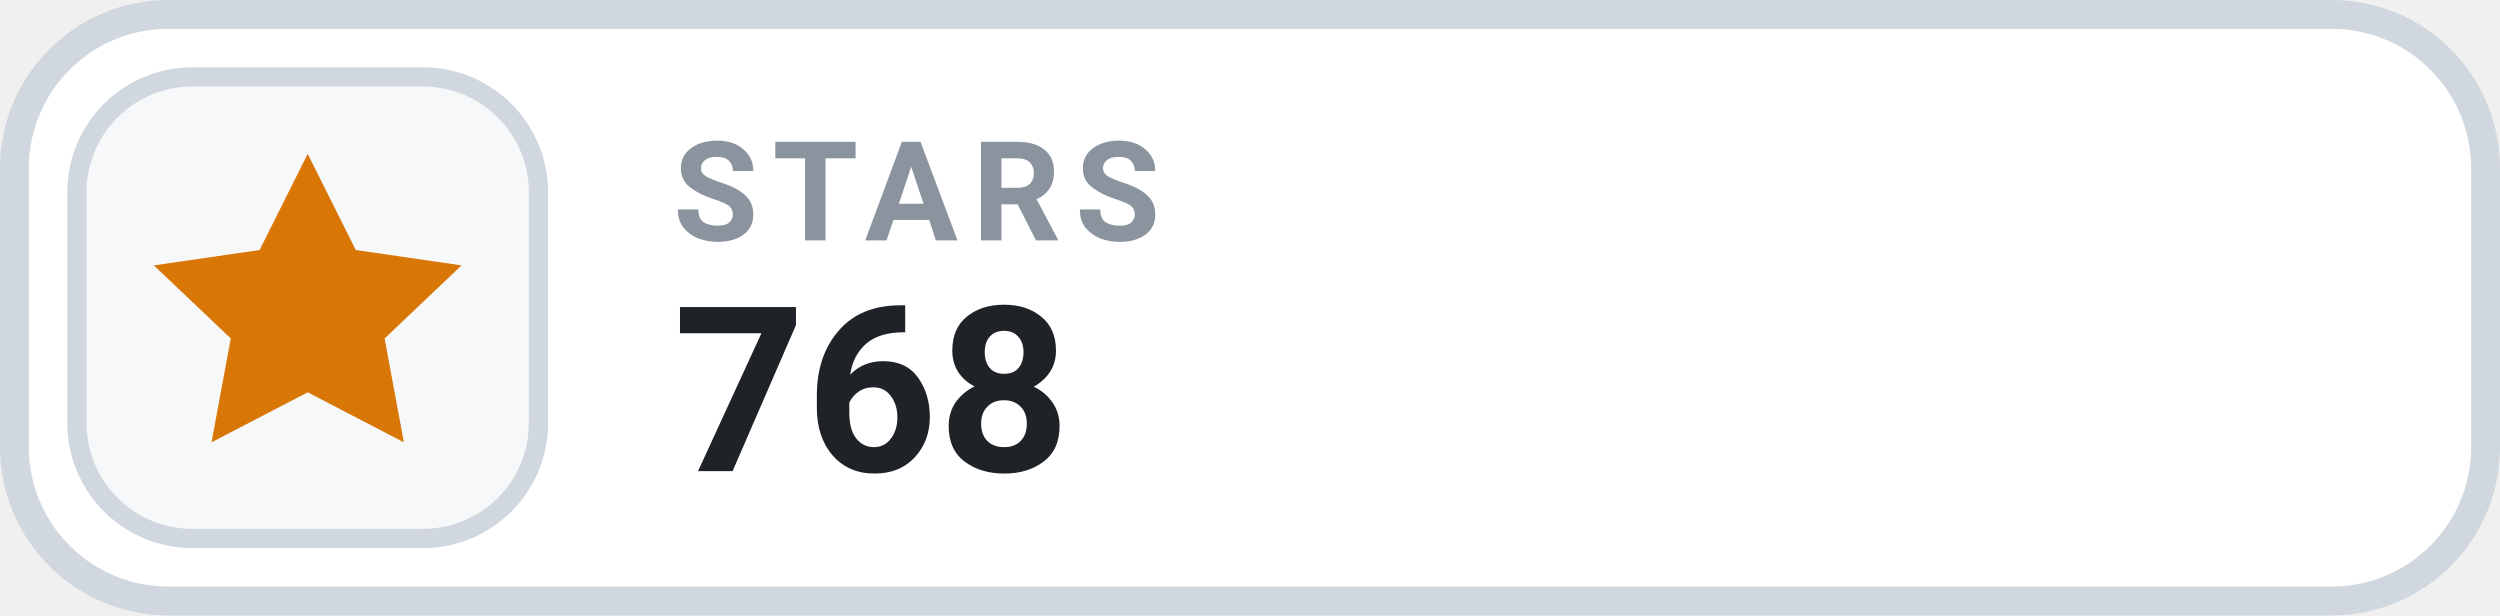
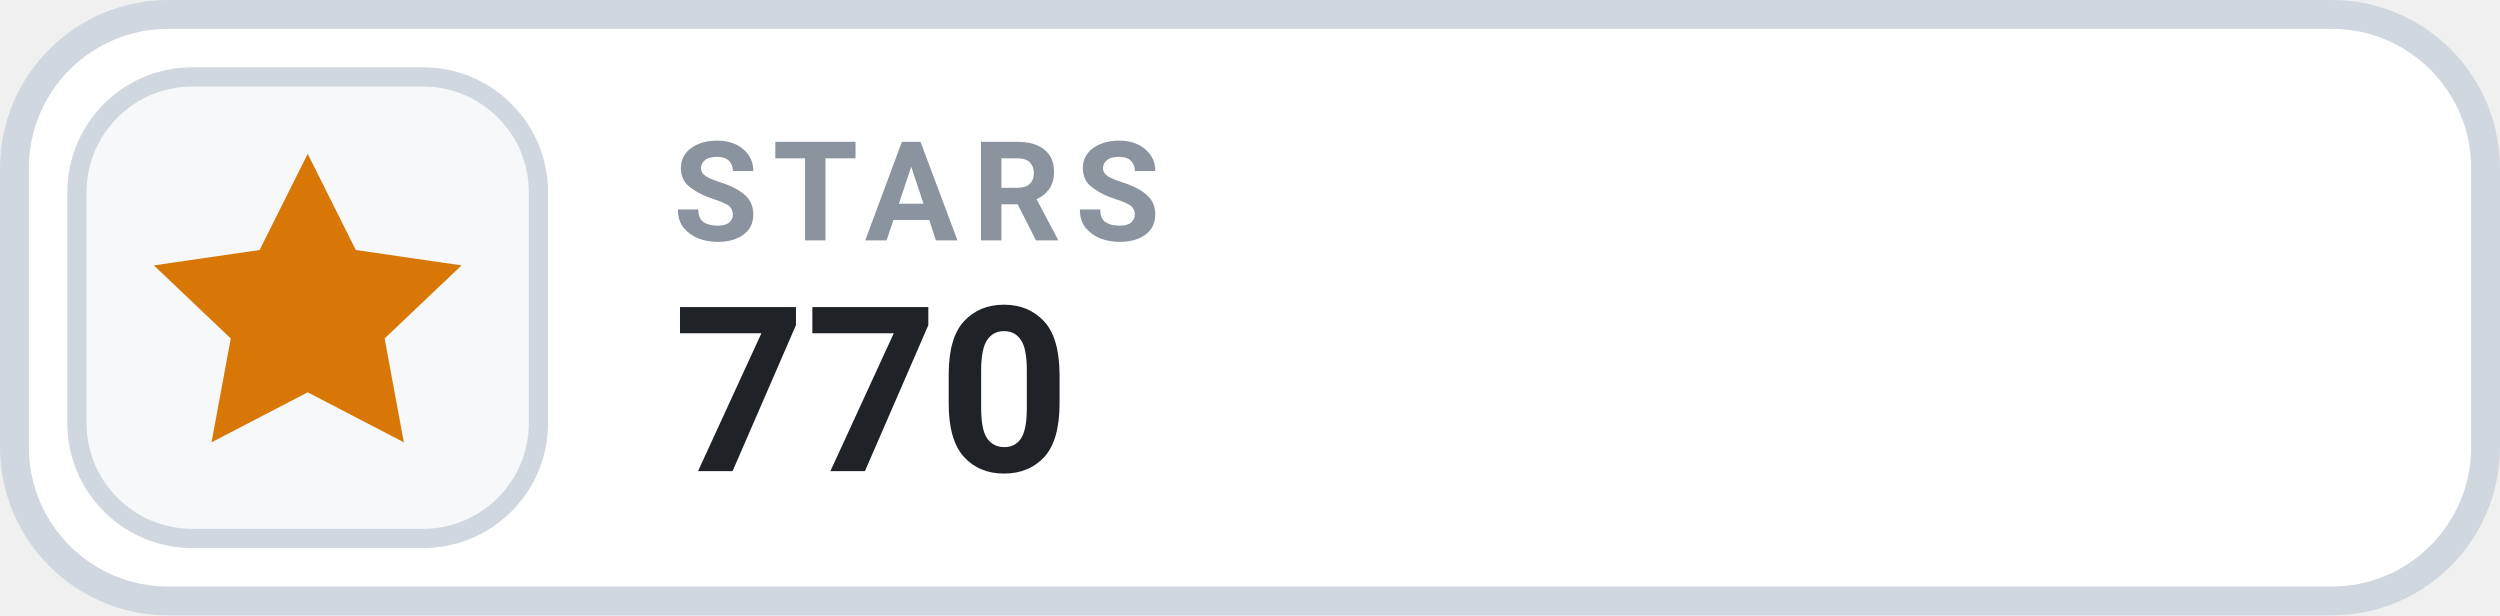
- <svg xmlns="http://www.w3.org/2000/svg" width="130" height="32" viewBox="0 0 130 32" role="img" aria-label="STARS 768">
+ <svg xmlns="http://www.w3.org/2000/svg" width="130" height="32" viewBox="0 0 130 32" role="img" aria-label="STARS 770">
  <rect x=".75" y=".75" width="128.5" height="30.5" rx="8" fill="#FFFFFF" stroke="#D0D7DE" stroke-width="1.5" />
  <rect x="4" y="4" width="24" height="24" rx="6" fill="#F6F8FA" stroke="#D0D7DE" stroke-width="1" />
  <g transform="translate(16 16)" style="color:#D97706;">
    <path d="M0 -8 l2.5 5 5.5 .8 -4 3.8 1 5.4 -5 -2.6 -5 2.6 1 -5.4 -4 -3.8 5.5 -.8 Z" fill="currentColor" />
  </g>
  <text x="35" y="12.5" fill="#8B949E" font-family="-apple-system,BlinkMacSystemFont,'Segoe UI',Roboto,Helvetica,Arial,sans-serif" font-size="7.2" font-weight="700" letter-spacing=".75">STARS</text>
-   <text x="35" y="24.5" fill="#1F2328" font-family="-apple-system,BlinkMacSystemFont,'Segoe UI',Roboto,Helvetica,Arial,sans-serif" font-size="12" font-weight="700">768</text>
+   <text x="35" y="24.5" fill="#1F2328" font-family="-apple-system,BlinkMacSystemFont,'Segoe UI',Roboto,Helvetica,Arial,sans-serif" font-size="12" font-weight="700">770</text>
</svg>
